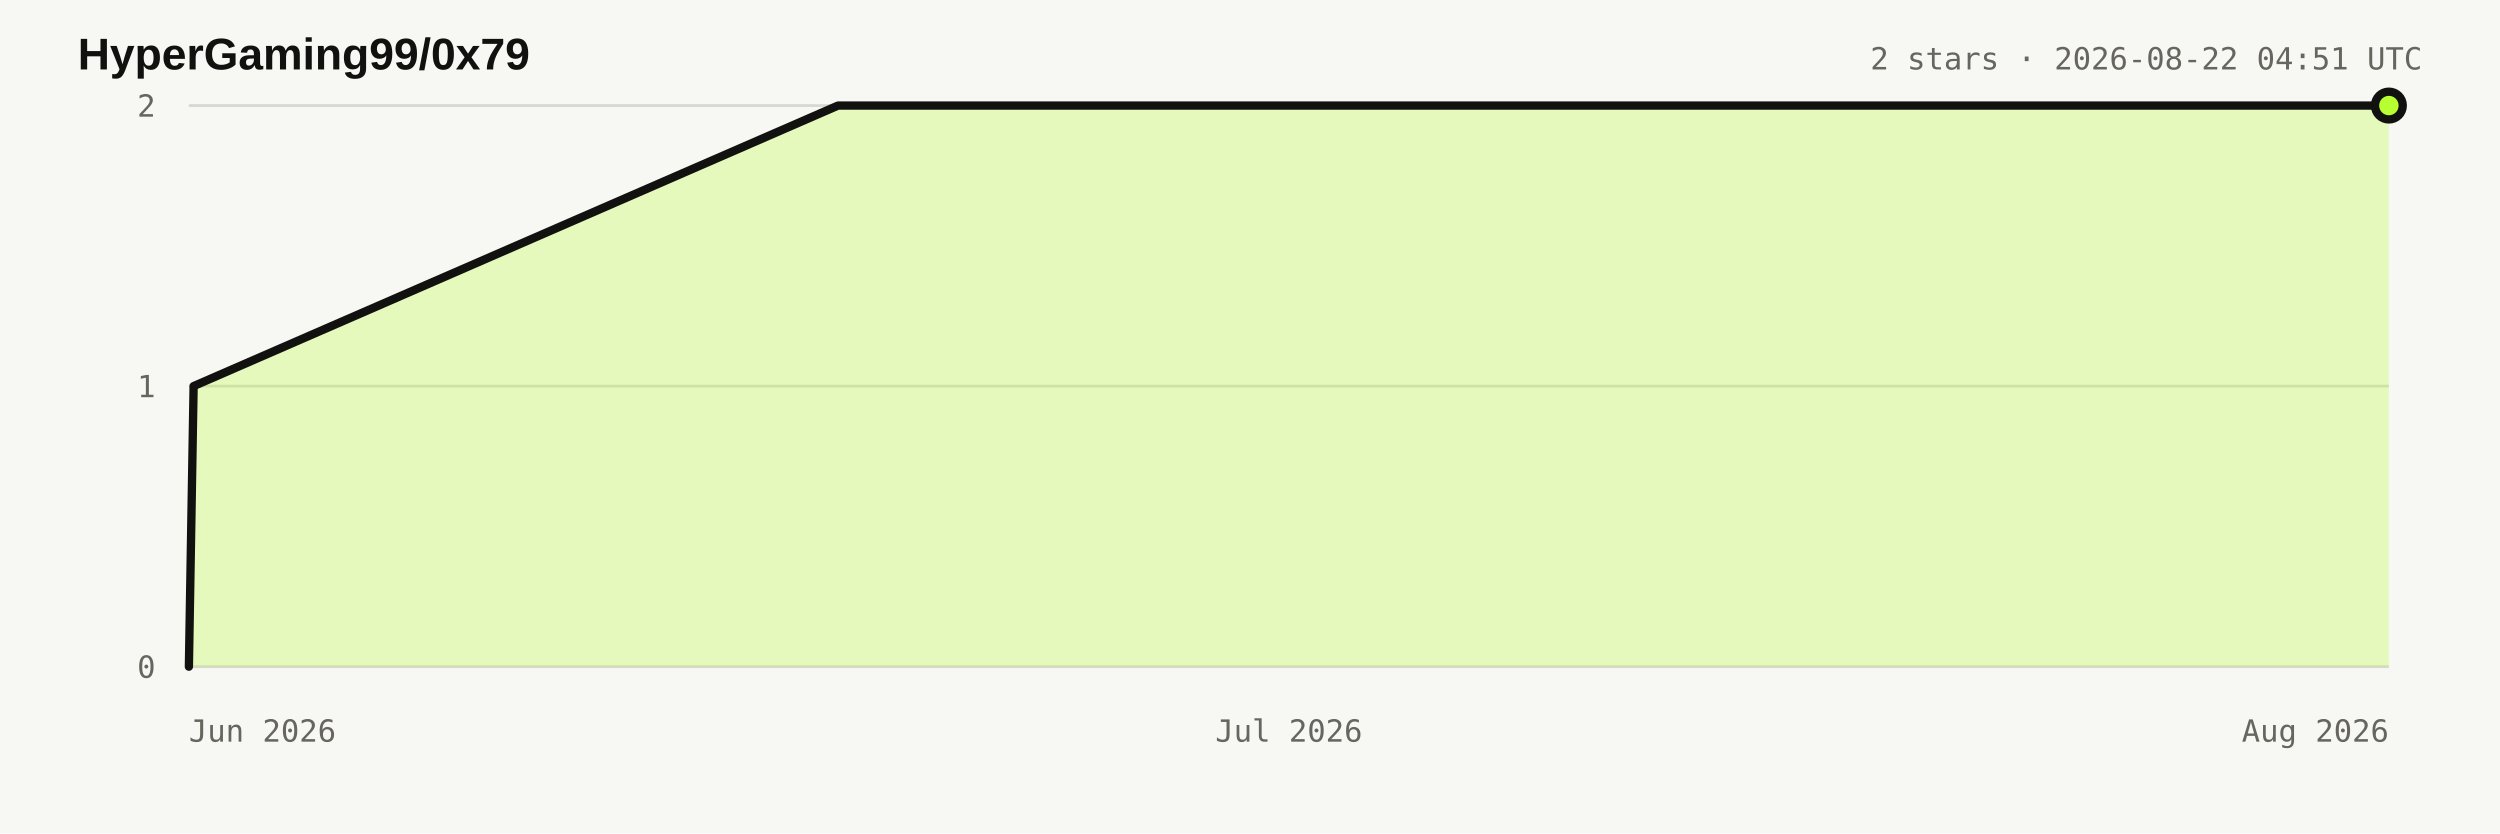
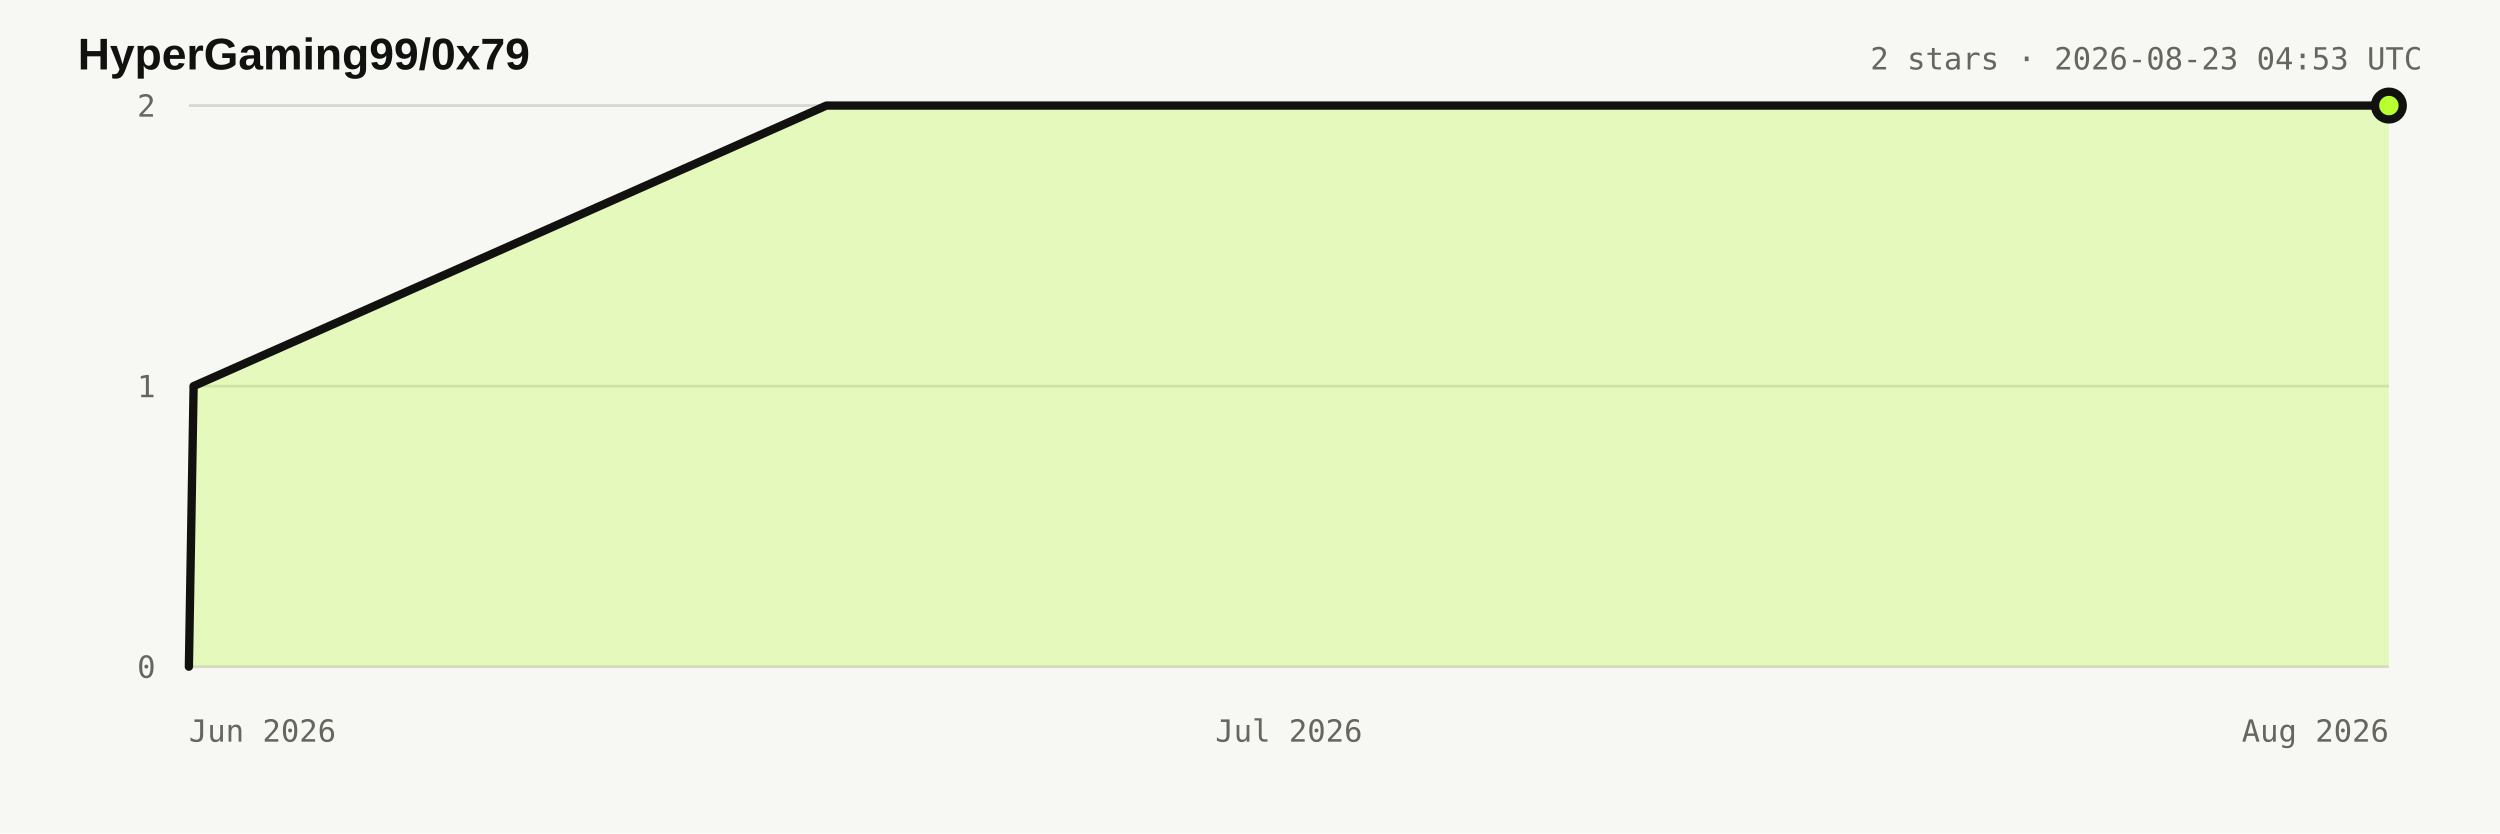
<svg xmlns="http://www.w3.org/2000/svg" width="900" height="300" viewBox="0 0 900 300" role="img" aria-labelledby="title desc">
  <style>:root{color-scheme:light dark}.bg{fill:#f7f7f4}.title{fill:#11110f;font:700 16px Arial,sans-serif}.meta,.axis{fill:#66665f;font:11px ui-monospace,monospace}.grid{stroke:#d8d7d0;stroke-width:1}.area{fill:#b8ff31;fill-opacity:.28}.line{fill:none;stroke:#11110f;stroke-width:3;stroke-linejoin:round;stroke-linecap:round}.dot{fill:#b8ff31;stroke:#11110f;stroke-width:3}@media(prefers-color-scheme:dark){.bg{fill:#11110f}.title{fill:#e8e6df}.meta,.axis{fill:#98978f}.grid{stroke:#34342f}.line{stroke:#e8e6df}.dot{stroke:#e8e6df}}</style>
  <rect class="bg" width="900" height="300" />
  <text x="28" y="25" class="title">HyperGaming99/0x79</text>
-   <text x="872" y="25" text-anchor="end" class="meta">2 stars · 2026-08-22 04:51 UTC</text>
+   <text x="872" y="25" text-anchor="end" class="meta">2 stars · 2026-08-23 04:53 UTC</text>
  <line x1="68" y1="240" x2="860" y2="240" class="grid" />
  <text x="56" y="244" text-anchor="end" class="axis">0</text>
  <line x1="68" y1="139" x2="860" y2="139" class="grid" />
  <text x="56" y="143" text-anchor="end" class="axis">1</text>
  <line x1="68" y1="38" x2="860" y2="38" class="grid" />
  <text x="56" y="42" text-anchor="end" class="axis">2</text>
  <text x="68" y="267" text-anchor="start" class="axis">Jun 2026</text>
  <text x="464" y="267" text-anchor="middle" class="axis">Jul 2026</text>
  <text x="860" y="267" text-anchor="end" class="axis">Aug 2026</text>
-   <polygon points="68.0,240.0 68.0,240.0 69.7,139.0 301.7,38.0 860.0,38.0 860.0,240.0" class="area" />
-   <polyline points="68.0,240.0 69.7,139.0 301.7,38.0 860.0,38.0" class="line" />
+   <polygon points="68.0,240.0 68.0,240.0 69.7,139.0 297.5,38.0 860.0,38.0 860.0,240.0" class="area" />
+   <polyline points="68.0,240.0 69.7,139.0 297.5,38.0 860.0,38.0" class="line" />
  <circle cx="860" cy="38" r="5" class="dot" />
</svg>
